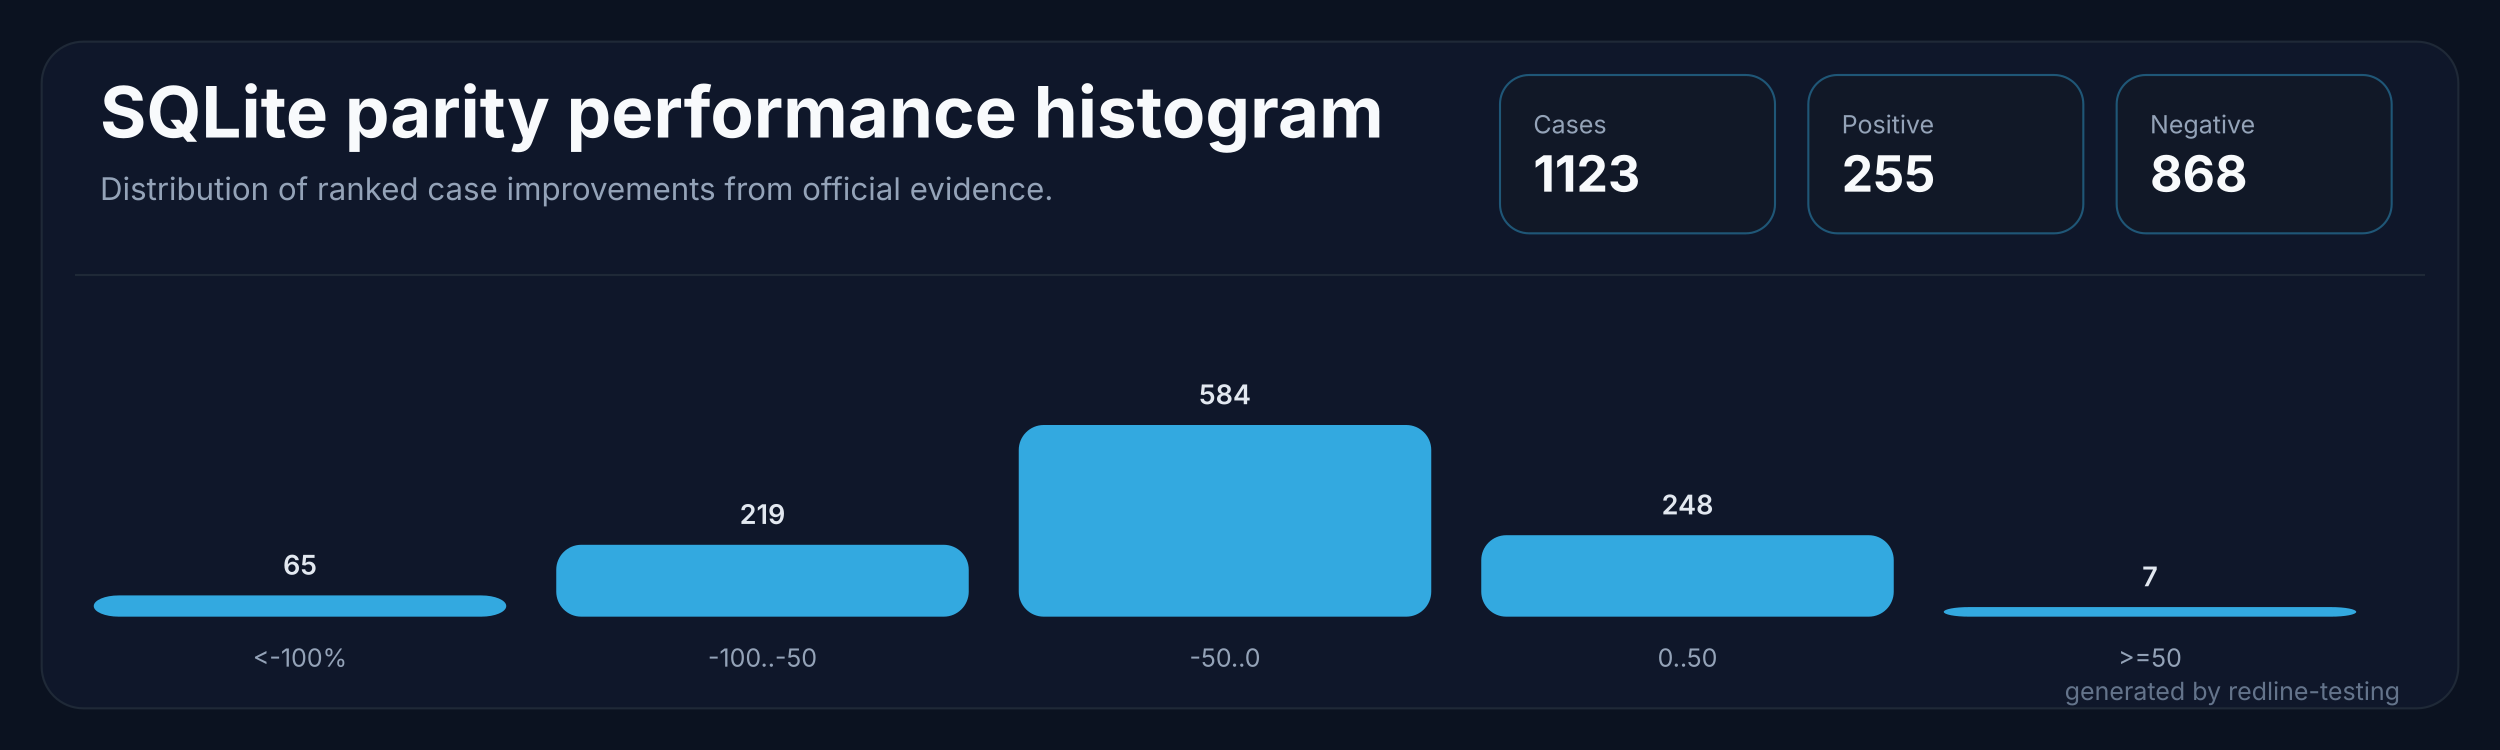
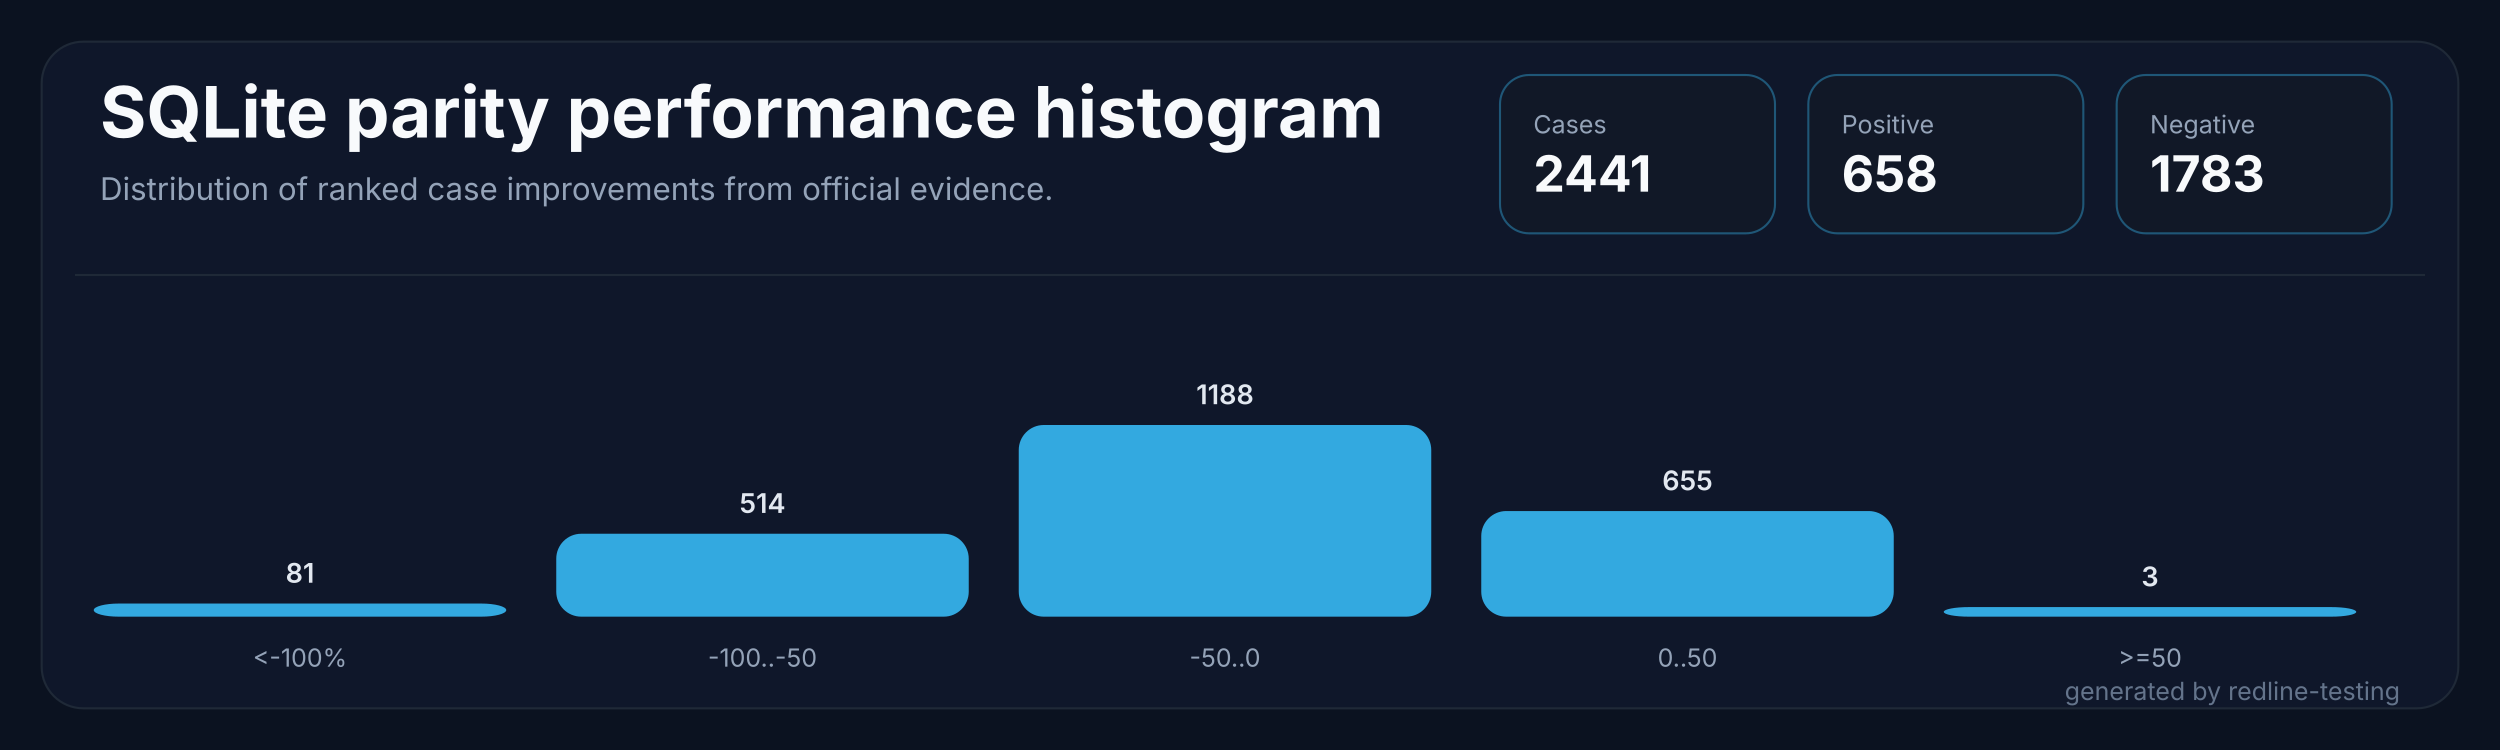
<svg xmlns="http://www.w3.org/2000/svg" width="1200" height="360" viewBox="0 0 1200 360" role="img" aria-labelledby="title desc">
  <rect width="1200" height="360" fill="#0b1220" />
  <rect x="20" y="20" width="1160" height="320" rx="20" fill="#0f172a" stroke="#1f2937" />
  <path d="M 36 132 H 1164" stroke="#1f2937" stroke-width="1" />
  <text x="48" y="66" fill="#f8fafc" font-family="Inter,Segoe UI,sans-serif" font-size="34" font-weight="700" letter-spacing="0">SQLite parity performance histogram</text>
  <text x="48" y="96" fill="#94a3b8" font-family="Inter,Segoe UI,sans-serif" font-size="15" letter-spacing="0">Distribution of ranked case improvements from official evidence.</text>
  <g transform="translate(720,36)">
    <rect width="132" height="76" rx="14" fill="#111827" stroke="#38bdf8" stroke-opacity="0.38" />
    <text x="16" y="28" fill="#94a3b8" font-family="Inter,Segoe UI,sans-serif" font-size="12" letter-spacing="0">Cases</text>
-     <text x="16" y="56" fill="#f8fafc" font-family="Inter,Segoe UI,sans-serif" font-size="24" font-weight="700" letter-spacing="0">1123</text>
+     <text x="16" y="56" fill="#f8fafc" font-family="Inter,Segoe UI,sans-serif" font-size="24" font-weight="700" letter-spacing="0">2441</text>
  </g>
  <g transform="translate(868,36)">
    <rect width="132" height="76" rx="14" fill="#111827" stroke="#38bdf8" stroke-opacity="0.38" />
    <text x="16" y="28" fill="#94a3b8" font-family="Inter,Segoe UI,sans-serif" font-size="12" letter-spacing="0">Positive</text>
-     <text x="16" y="56" fill="#f8fafc" font-family="Inter,Segoe UI,sans-serif" font-size="24" font-weight="700" letter-spacing="0">255</text>
+     <text x="16" y="56" fill="#f8fafc" font-family="Inter,Segoe UI,sans-serif" font-size="24" font-weight="700" letter-spacing="0">658</text>
  </g>
  <g transform="translate(1016,36)">
    <rect width="132" height="76" rx="14" fill="#111827" stroke="#38bdf8" stroke-opacity="0.38" />
    <text x="16" y="28" fill="#94a3b8" font-family="Inter,Segoe UI,sans-serif" font-size="12" letter-spacing="0">Negative</text>
-     <text x="16" y="56" fill="#f8fafc" font-family="Inter,Segoe UI,sans-serif" font-size="24" font-weight="700" letter-spacing="0">868</text>
+     <text x="16" y="56" fill="#f8fafc" font-family="Inter,Segoe UI,sans-serif" font-size="24" font-weight="700" letter-spacing="0">1783</text>
  </g>
  <g transform="translate(45.0,0)">
-     <rect x="0" y="285.8" width="198.0" height="10.2" rx="12" fill="#38bdf8" fill-opacity="0.88" />
-     <text x="99.0" y="275.8" fill="#e2e8f0" text-anchor="middle" font-family="Inter,Segoe UI,sans-serif" font-size="13" font-weight="600" letter-spacing="0">65</text>
+     <rect x="0" y="289.7" width="198.0" height="6.3" rx="12" fill="#38bdf8" fill-opacity="0.88" />
+     <text x="99.0" y="279.7" fill="#e2e8f0" text-anchor="middle" font-family="Inter,Segoe UI,sans-serif" font-size="13" font-weight="600" letter-spacing="0">81</text>
    <text x="99.0" y="320" fill="#94a3b8" text-anchor="middle" font-family="Inter,Segoe UI,sans-serif" font-size="12" letter-spacing="0">&lt;-100%</text>
  </g>
  <g transform="translate(267.0,0)">
-     <rect x="0" y="261.5" width="198.0" height="34.5" rx="12" fill="#38bdf8" fill-opacity="0.88" />
-     <text x="99.0" y="251.5" fill="#e2e8f0" text-anchor="middle" font-family="Inter,Segoe UI,sans-serif" font-size="13" font-weight="600" letter-spacing="0">219</text>
+     <rect x="0" y="256.2" width="198.0" height="39.8" rx="12" fill="#38bdf8" fill-opacity="0.88" />
+     <text x="99.0" y="246.2" fill="#e2e8f0" text-anchor="middle" font-family="Inter,Segoe UI,sans-serif" font-size="13" font-weight="600" letter-spacing="0">514</text>
    <text x="99.0" y="320" fill="#94a3b8" text-anchor="middle" font-family="Inter,Segoe UI,sans-serif" font-size="12" letter-spacing="0">-100..-50</text>
  </g>
  <g transform="translate(489.0,0)">
    <rect x="0" y="204.0" width="198.0" height="92.0" rx="12" fill="#38bdf8" fill-opacity="0.88" />
-     <text x="99.0" y="194.0" fill="#e2e8f0" text-anchor="middle" font-family="Inter,Segoe UI,sans-serif" font-size="13" font-weight="600" letter-spacing="0">584</text>
+     <text x="99.0" y="194.0" fill="#e2e8f0" text-anchor="middle" font-family="Inter,Segoe UI,sans-serif" font-size="13" font-weight="600" letter-spacing="0">1188</text>
    <text x="99.0" y="320" fill="#94a3b8" text-anchor="middle" font-family="Inter,Segoe UI,sans-serif" font-size="12" letter-spacing="0">-50..0</text>
  </g>
  <g transform="translate(711.0,0)">
-     <rect x="0" y="256.9" width="198.0" height="39.1" rx="12" fill="#38bdf8" fill-opacity="0.88" />
-     <text x="99.0" y="246.9" fill="#e2e8f0" text-anchor="middle" font-family="Inter,Segoe UI,sans-serif" font-size="13" font-weight="600" letter-spacing="0">248</text>
+     <rect x="0" y="245.3" width="198.0" height="50.7" rx="12" fill="#38bdf8" fill-opacity="0.88" />
+     <text x="99.0" y="235.3" fill="#e2e8f0" text-anchor="middle" font-family="Inter,Segoe UI,sans-serif" font-size="13" font-weight="600" letter-spacing="0">655</text>
    <text x="99.0" y="320" fill="#94a3b8" text-anchor="middle" font-family="Inter,Segoe UI,sans-serif" font-size="12" letter-spacing="0">0..50</text>
  </g>
  <g transform="translate(933.0,0)">
    <rect x="0" y="291.4" width="198.0" height="4.6" rx="12" fill="#38bdf8" fill-opacity="0.88" />
-     <text x="99.0" y="281.4" fill="#e2e8f0" text-anchor="middle" font-family="Inter,Segoe UI,sans-serif" font-size="13" font-weight="600" letter-spacing="0">7</text>
+     <text x="99.0" y="281.4" fill="#e2e8f0" text-anchor="middle" font-family="Inter,Segoe UI,sans-serif" font-size="13" font-weight="600" letter-spacing="0">3</text>
    <text x="99.0" y="320" fill="#94a3b8" text-anchor="middle" font-family="Inter,Segoe UI,sans-serif" font-size="12" letter-spacing="0">&gt;=50</text>
  </g>
  <text x="1152" y="336" fill="#64748b" text-anchor="end" font-family="Inter,Segoe UI,sans-serif" font-size="12" letter-spacing="0">generated by redline-testing</text>
</svg>
